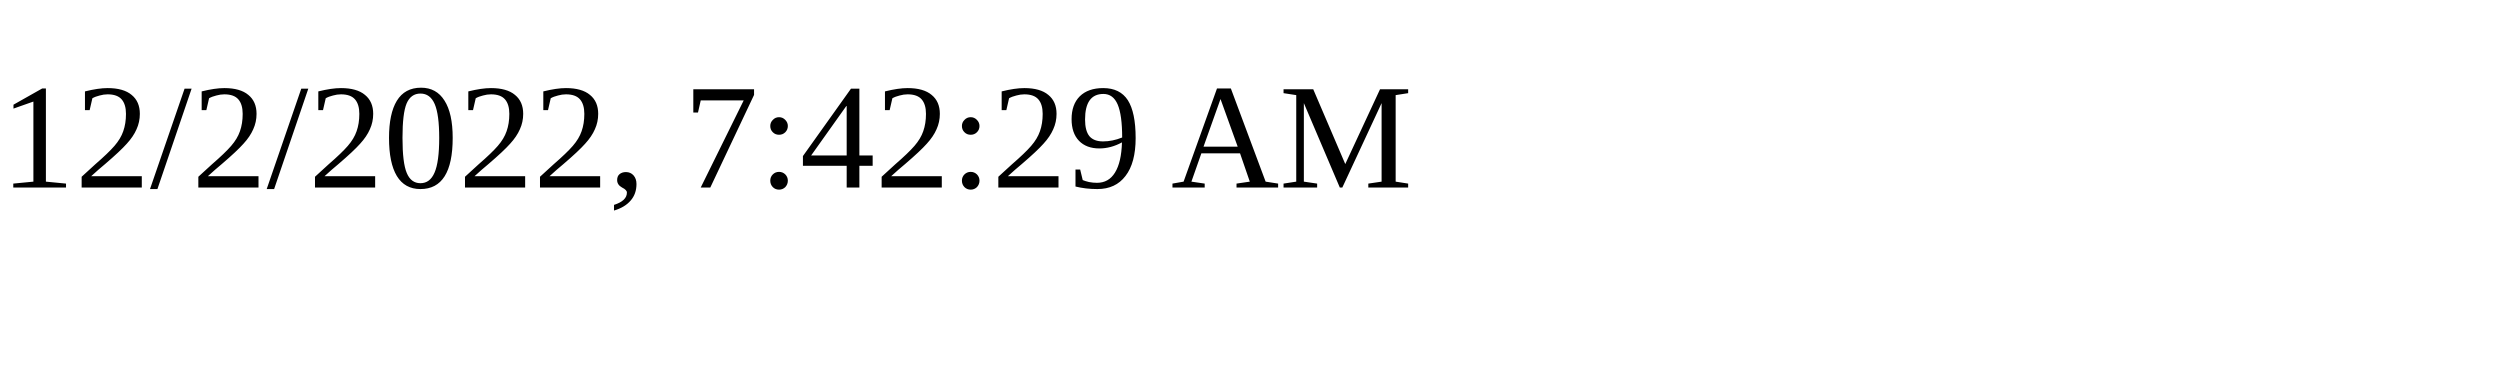
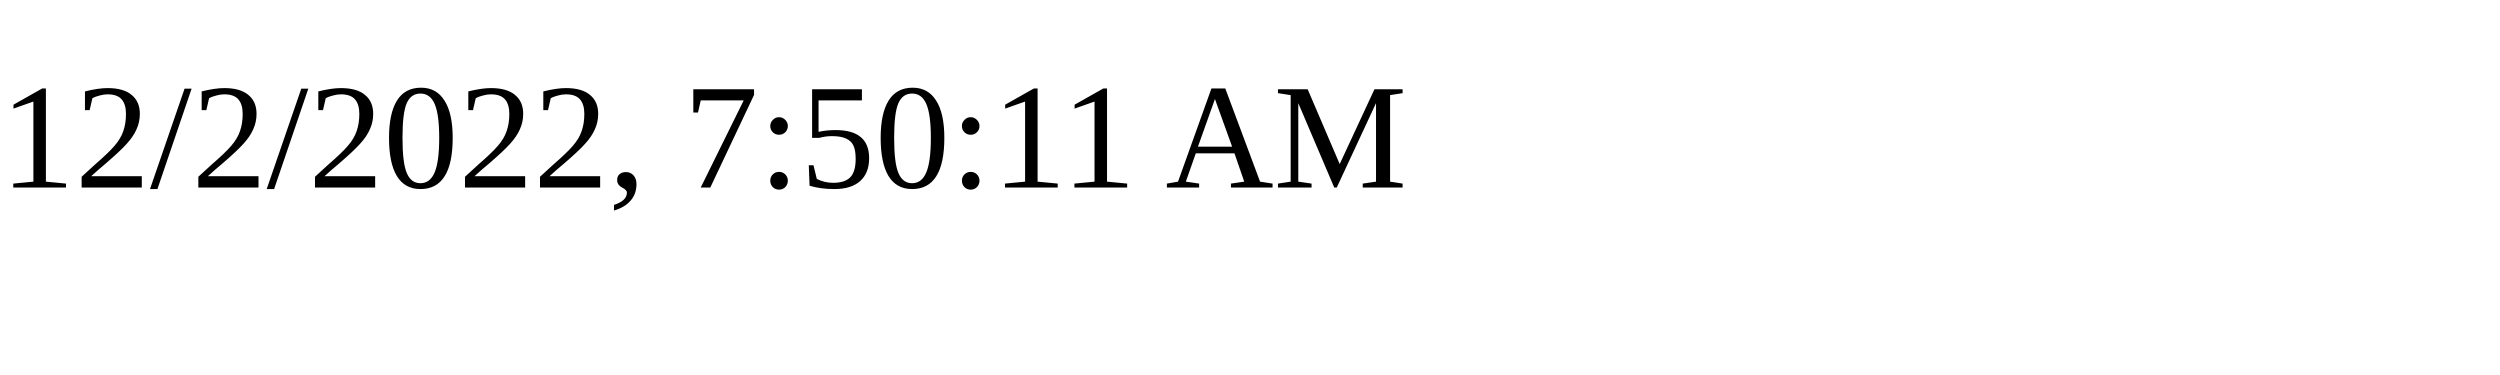
<svg xmlns="http://www.w3.org/2000/svg" height="30" width="200">
-   <text x="0" y="15">12/2/2022, 7:42:29 AM</text>
+   <text x="0" y="15">12/2/2022, 7:50:11 AM</text>
</svg>
